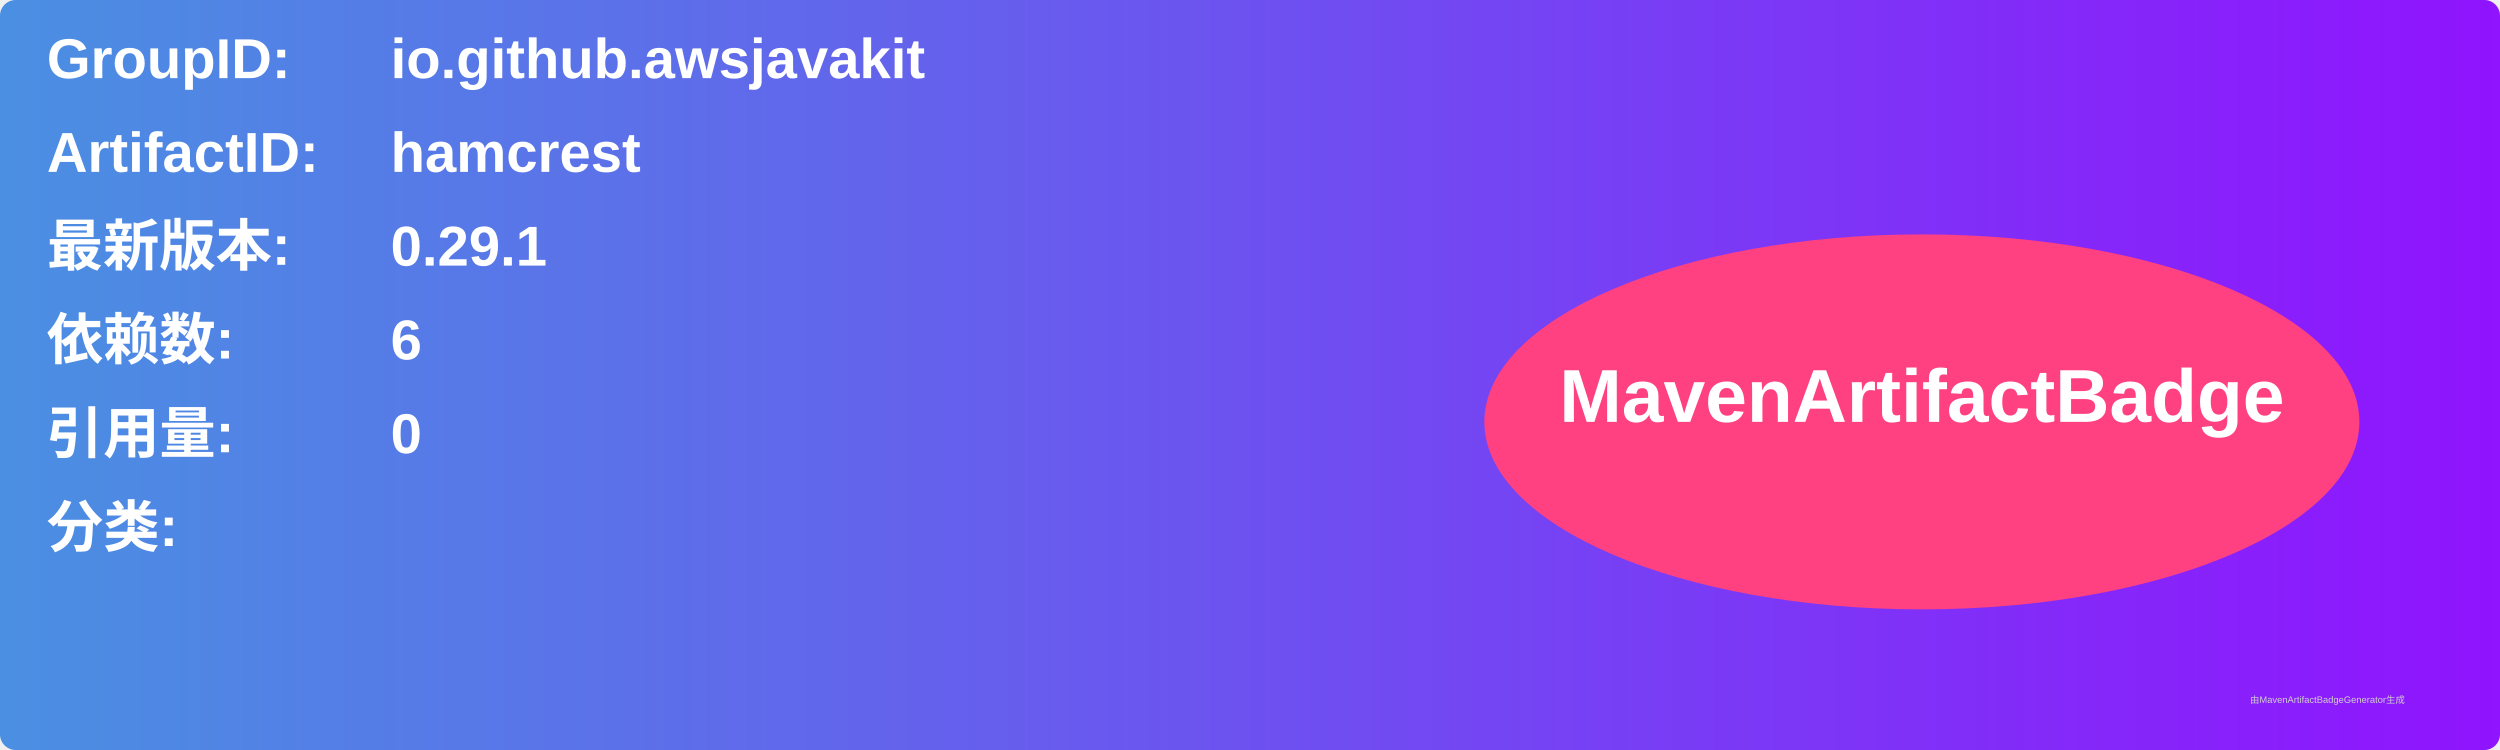
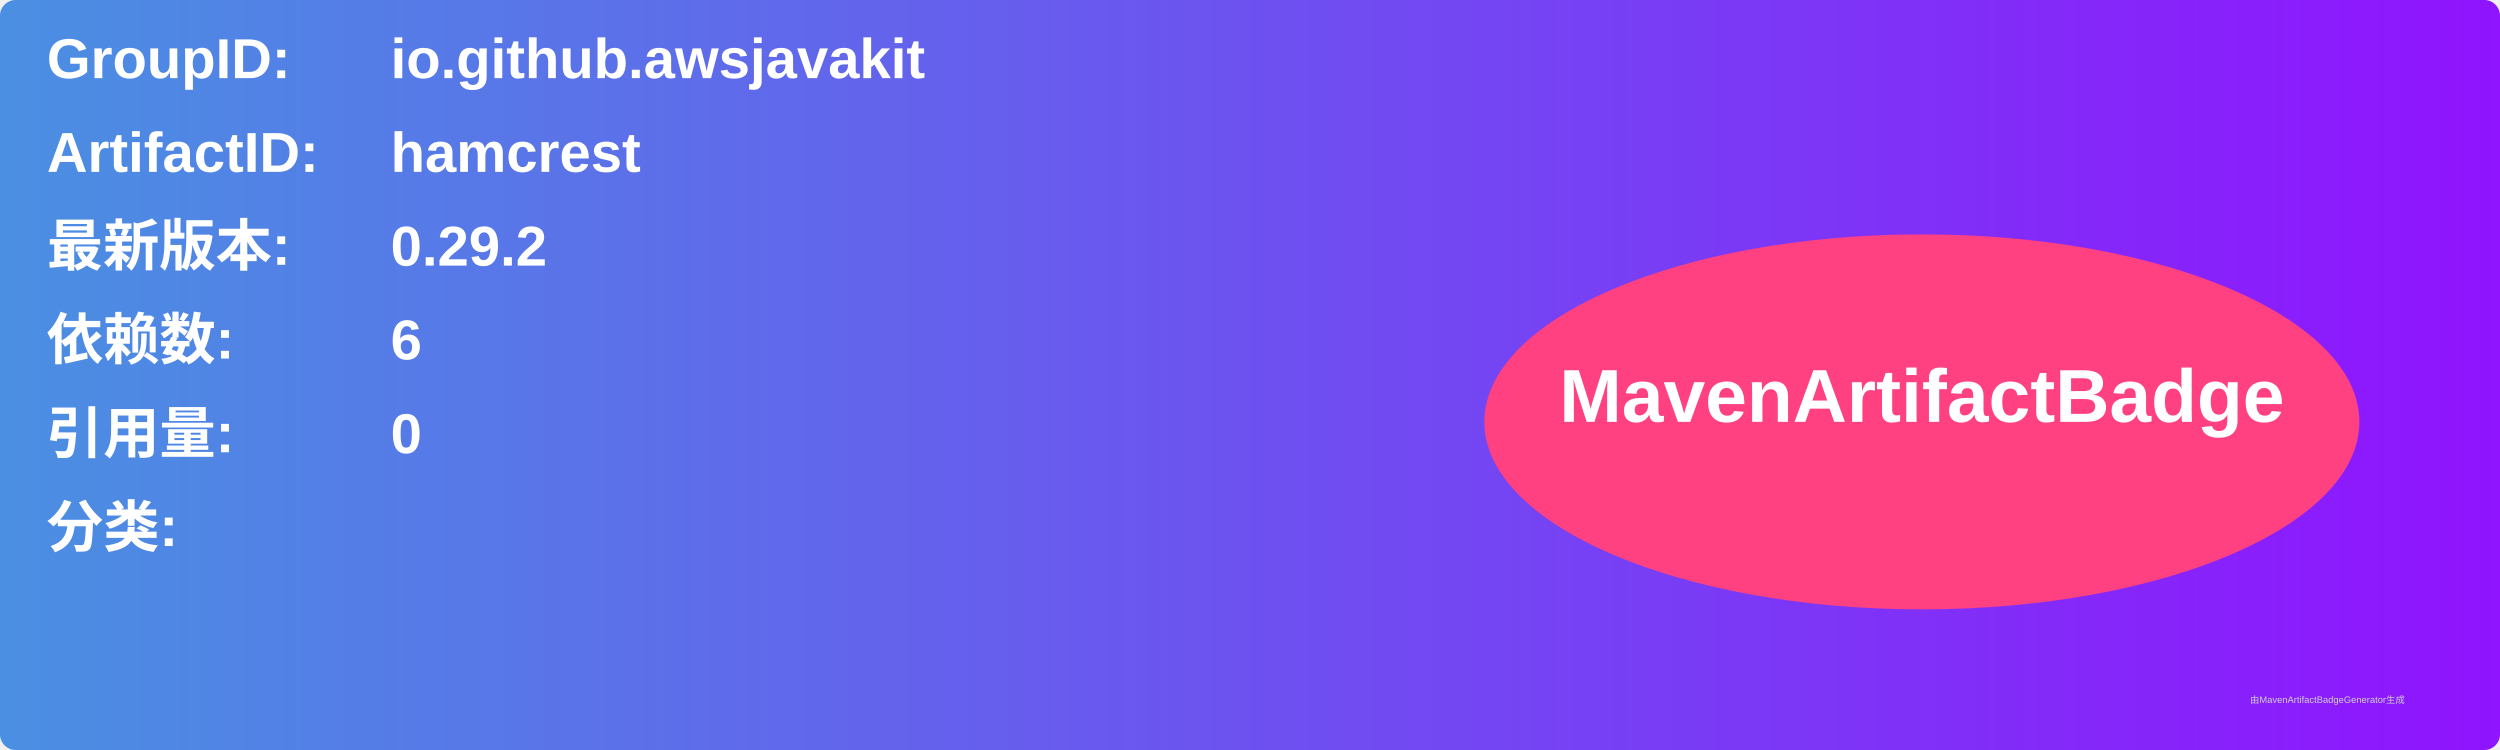
<svg xmlns="http://www.w3.org/2000/svg" width="800" height="240" viewBox="0 0 800 240">
  <linearGradient id="grad" x1="0%" y1="0%" x2="100%" y2="0%">
    <stop offset="0%" stop-color="#4a90e2" />
    <stop offset="100%" stop-color="#9013fe" />
  </linearGradient>
  <rect width="100%" height="100%" rx="5" ry="5" fill="url(#grad)" />
  <g transform="translate(15, 15)">
    <text x="0" y="10" font-family="Arial" font-size="18" fill="white" font-weight="bold" width="260">GroupID:</text>
    <text x="110" y="10" font-family="Arial" font-size="18" fill="white" font-weight="bold" width="460">io.github.awsjavakit</text>
    <text x="0" y="40" font-family="Arial" font-size="18" fill="white" font-weight="bold" width="260">ArtifactID:</text>
    <text x="110" y="40" font-family="Arial" font-size="18" fill="white" font-weight="bold" width="460">hamcrest</text>
    <text x="0" y="70" font-family="Arial" font-size="18" fill="white" font-weight="bold">最新版本:</text>
    <text x="110" y="70" font-family="Arial" font-size="18" fill="white" font-weight="bold">
-       <tspan font-weight="bold">0.29.1</tspan>
+       <tspan font-weight="bold">0.29.2</tspan>
    </text>
    <text x="0" y="100" font-family="Arial" font-size="18" fill="white" font-weight="bold">依赖数: </text>
    <text x="110" y="100" font-family="Arial" font-size="18" fill="white">
      <tspan font-weight="bold">6</tspan>
    </text>
    <text x="0" y="130" font-family="Arial" font-size="18" fill="white" font-weight="bold">引用量: </text>
    <text x="110" y="130" font-family="Arial" font-size="18" fill="white">
      <tspan font-weight="bold">0</tspan>
    </text>
    <text x="0" y="160" font-family="Arial" font-size="18" fill="white" font-weight="bold">分类:</text>
    <text x="10" y="190" font-family="Arial" font-size="10" fill="white">
      <tspan font-weight="bold" />
    </text>
    <ellipse cx="600" cy="120" rx="140" ry="60" fill="#ff4081" />
    <text x="600" y="120" text-anchor="middle" font-family="Arial" font-size="24" fill="white" font-weight="bold">MavenArtifactBadge</text>
  </g>
  <text x="720" y="225" font-family="Arial" font-size="3" fill="#d0d0d0">由MavenArtifactBadgeGenerator生成</text>
</svg>
